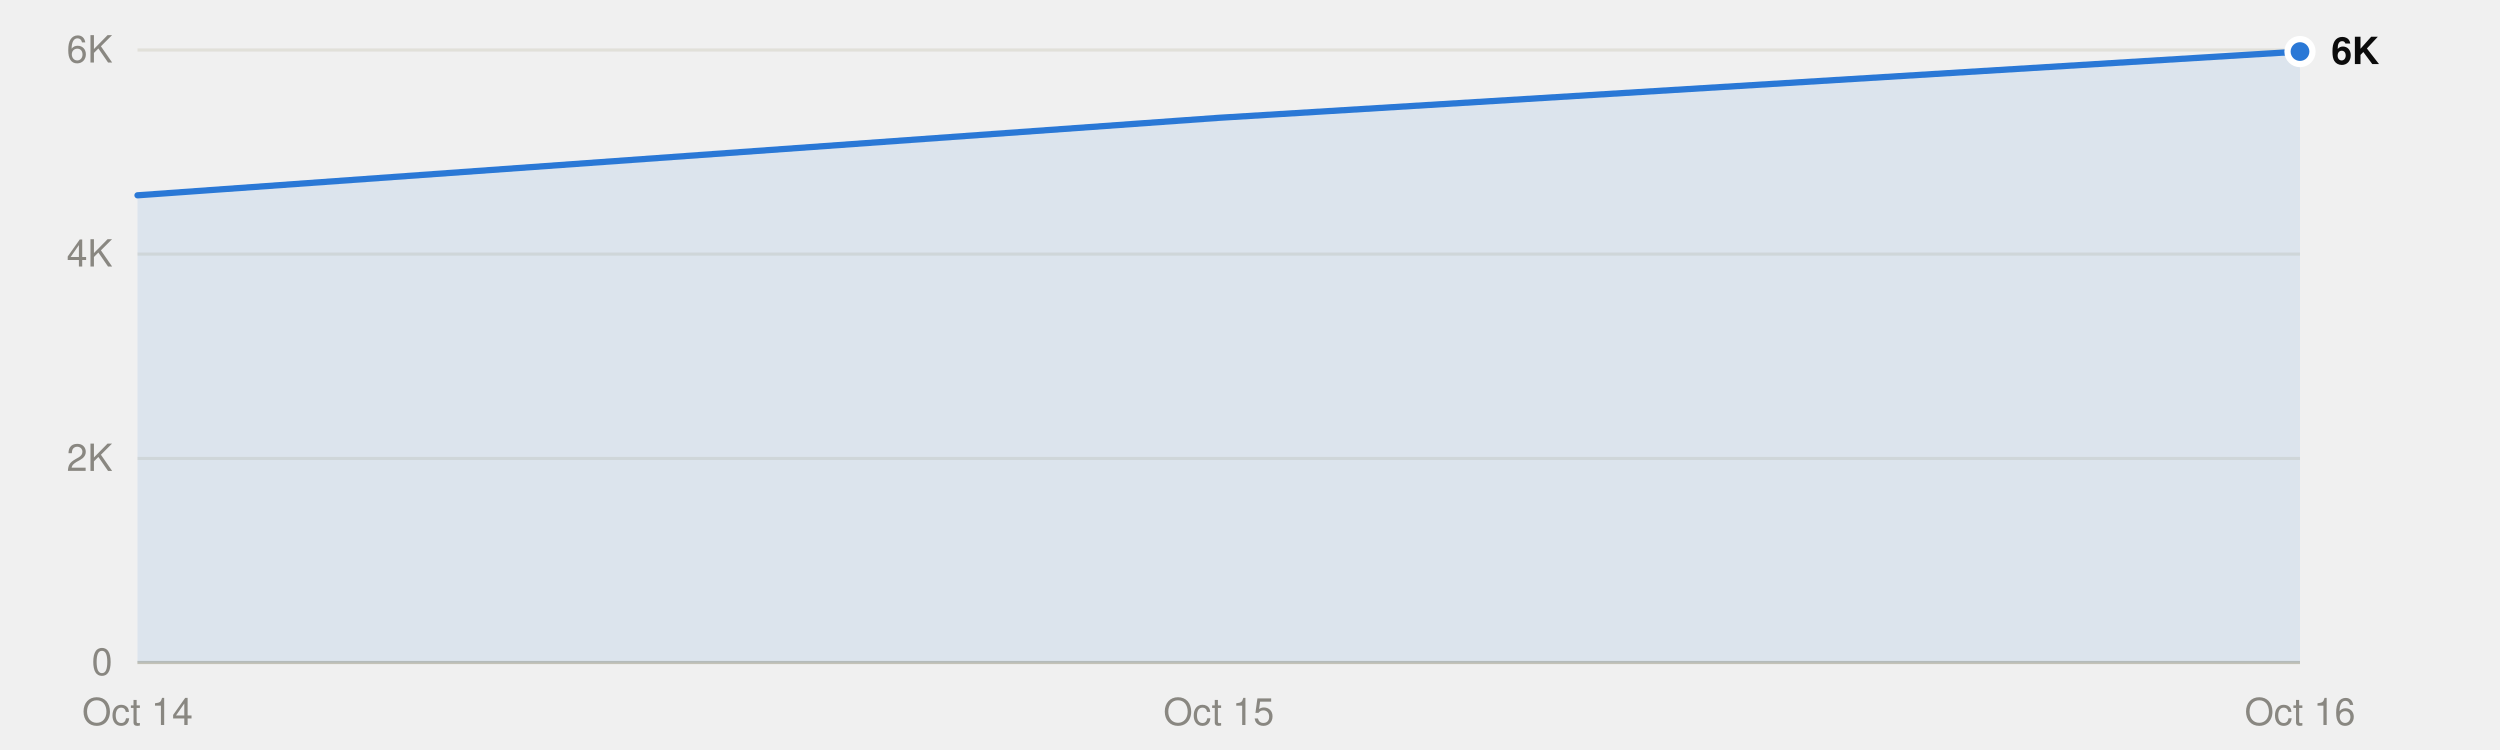
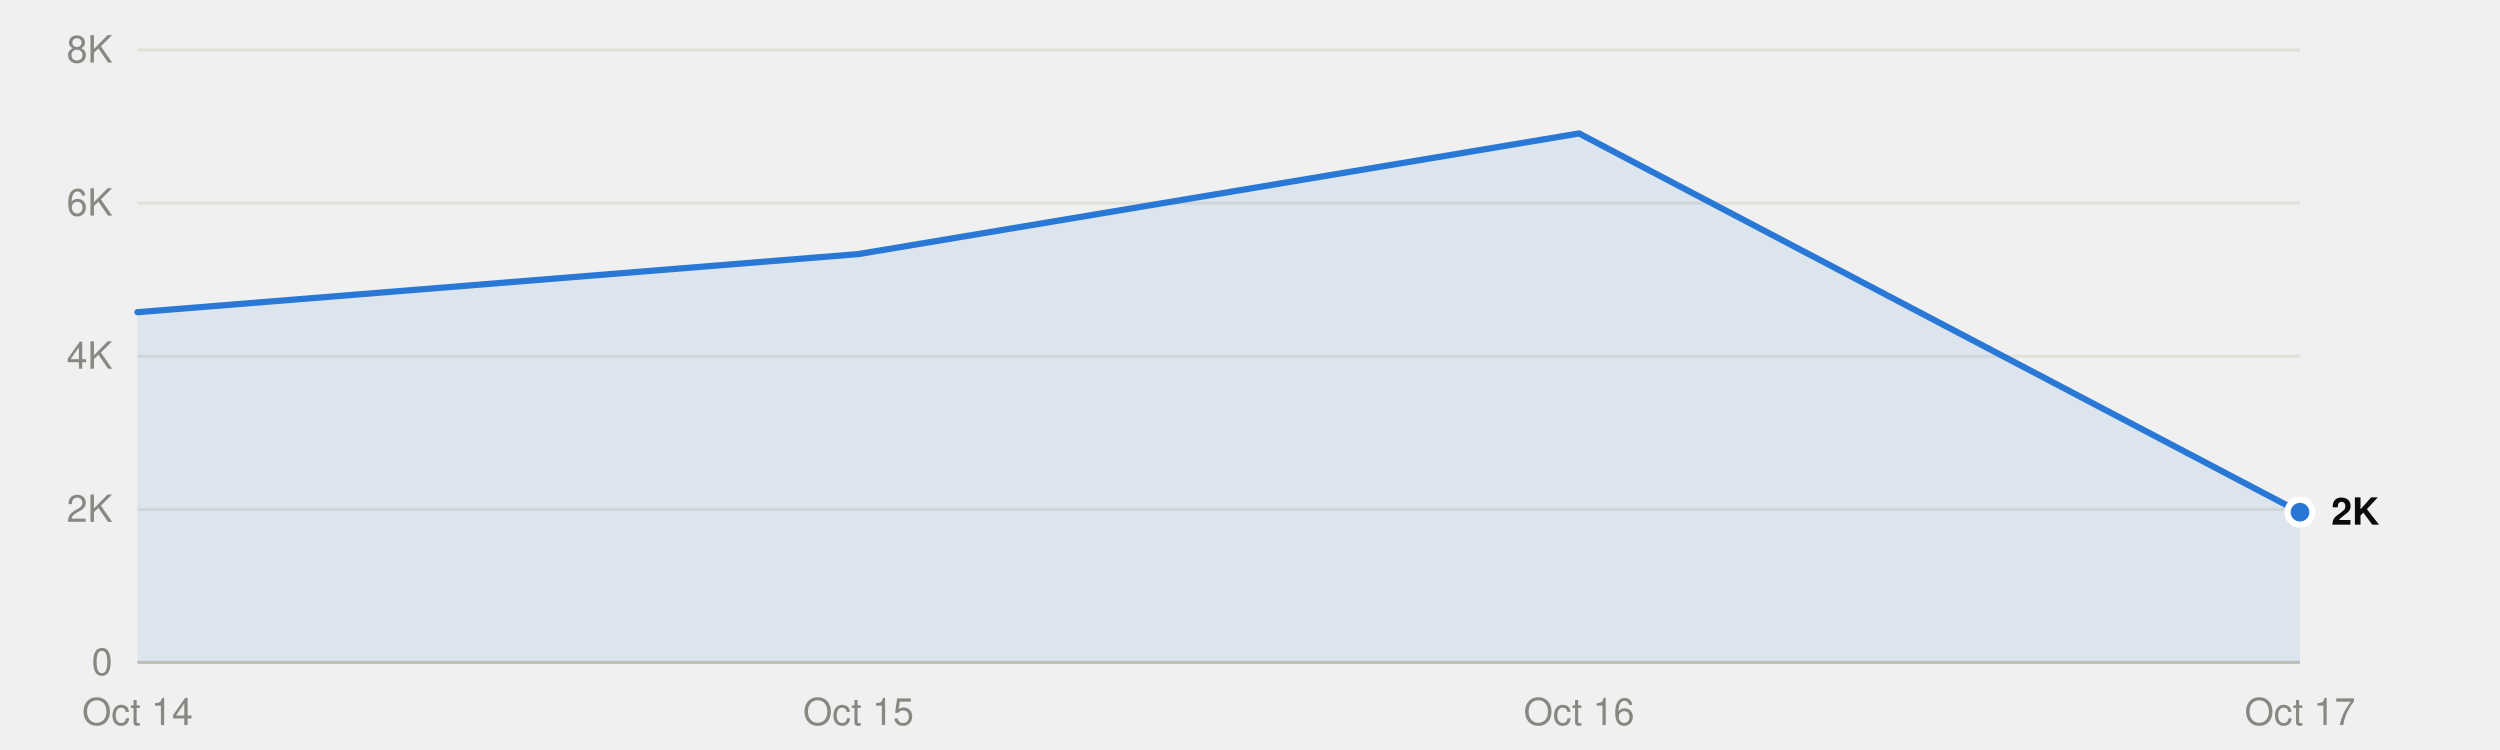
<svg xmlns="http://www.w3.org/2000/svg" viewBox="0 0 800 240" width="800" height="240" role="img">
  <style>
text{font-family:system-ui,-apple-system,"Segoe UI",Helvetica,Arial,sans-serif;font-size:12px}
.mono{font-family:ui-monospace,SFMono-Regular,Menlo,Consolas,monospace;font-size:11.5px}
.ink{fill:#0b0b0b}.ink2{fill:#52514e}.muted{fill:#898781}
.grid{stroke:#e1e0d9}.axis{stroke:#c3c2b7}
.mark{fill:#2a78d6}.line{stroke:#2a78d6;fill:none}.area{fill:#2a78d6;fill-opacity:.1}
.ring{stroke:#ffffff}
@media (prefers-color-scheme:dark){
.ink{fill:#f0efec}.ink2{fill:#c3c2b7}.grid{stroke:#2c2c2a}.axis{stroke:#383835}
.mark{fill:#3987e5}.line{stroke:#3987e5}.area{fill:#3987e5}.ring{stroke:#0d1117}}
</style>
  <line class="grid" x1="44" x2="736" y1="212.0" y2="212.0" />
  <text class="muted" x="36" y="216.0" text-anchor="end">0</text>
-   <line class="grid" x1="44" x2="736" y1="146.7" y2="146.7" />
-   <text class="muted" x="36" y="150.7" text-anchor="end">2K</text>
-   <line class="grid" x1="44" x2="736" y1="81.3" y2="81.3" />
-   <text class="muted" x="36" y="85.3" text-anchor="end">4K</text>
+   <line class="grid" x1="44" x2="736" y1="163.0" y2="163.0" />
+   <text class="muted" x="36" y="167.0" text-anchor="end">2K</text>
+   <line class="grid" x1="44" x2="736" y1="114.0" y2="114.0" />
+   <text class="muted" x="36" y="118.0" text-anchor="end">4K</text>
+   <line class="grid" x1="44" x2="736" y1="65.0" y2="65.0" />
+   <text class="muted" x="36" y="69.0" text-anchor="end">6K</text>
  <line class="grid" x1="44" x2="736" y1="16.0" y2="16.0" />
-   <text class="muted" x="36" y="20.0" text-anchor="end">6K</text>
+   <text class="muted" x="36" y="20.0" text-anchor="end">8K</text>
  <line class="axis" x1="44" x2="736" y1="212.0" y2="212.0" />
  <text class="muted" x="44.0" y="232" text-anchor="middle">Oct 14</text>
-   <text class="muted" x="390.0" y="232" text-anchor="middle">Oct 15</text>
-   <text class="muted" x="736.0" y="232" text-anchor="middle">Oct 16</text>
-   <path class="area" d="M44.0,212.0 L44.0,62.5 390.0,37.7 736.0,16.5 L736.0,212.0Z" />
-   <polyline class="line" points="44.0,62.5 390.0,37.7 736.0,16.5" stroke-width="2" stroke-linejoin="round" stroke-linecap="round" />
-   <circle class="mark ring" cx="736.0" cy="16.5" r="4" stroke-width="2" />
-   <text class="ink" x="746.0" y="20.5" font-weight="600">6K</text>
+   <text class="muted" x="274.7" y="232" text-anchor="middle">Oct 15</text>
+   <text class="muted" x="505.3" y="232" text-anchor="middle">Oct 16</text>
+   <text class="muted" x="736.0" y="232" text-anchor="middle">Oct 17</text>
+   <path class="area" d="M44.0,212.0 L44.0,99.9 274.7,81.3 505.3,42.7 736.0,163.9 L736.0,212.0Z" />
+   <polyline class="line" points="44.0,99.9 274.7,81.3 505.3,42.7 736.0,163.9" stroke-width="2" stroke-linejoin="round" stroke-linecap="round" />
+   <circle class="mark ring" cx="736.0" cy="163.9" r="4" stroke-width="2" />
+   <text class="ink" x="746.0" y="167.9" font-weight="600">2K</text>
</svg>
